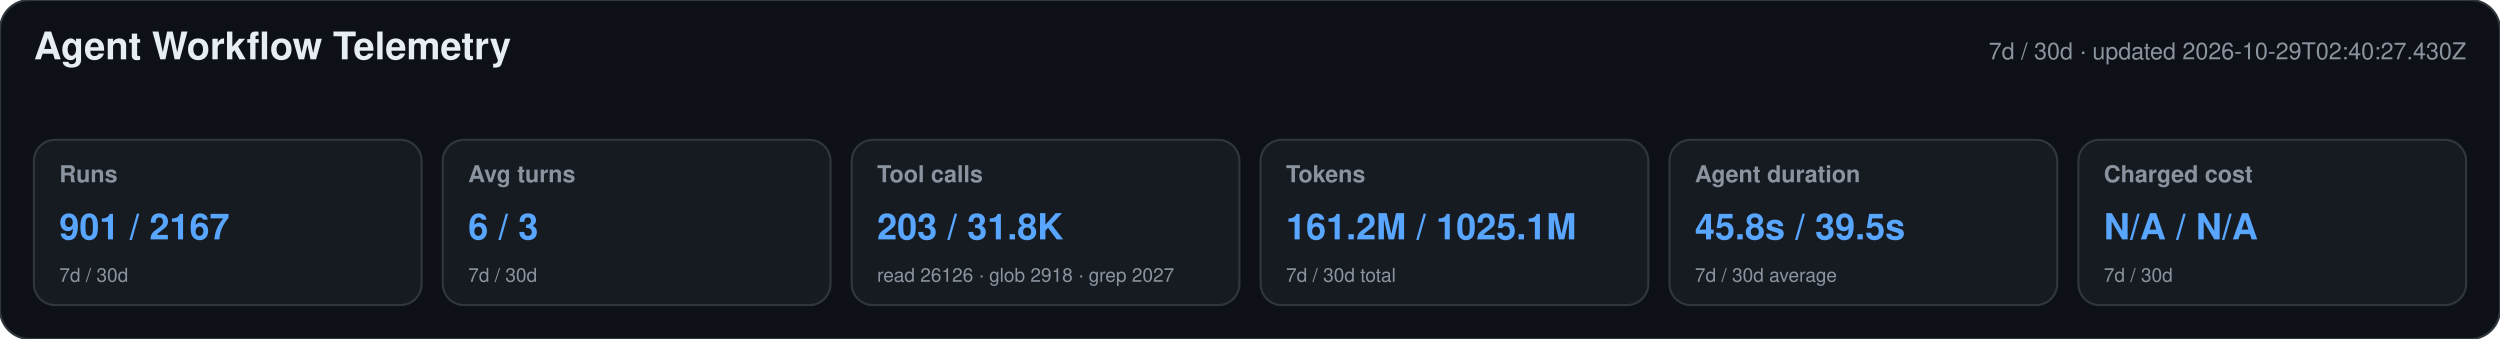
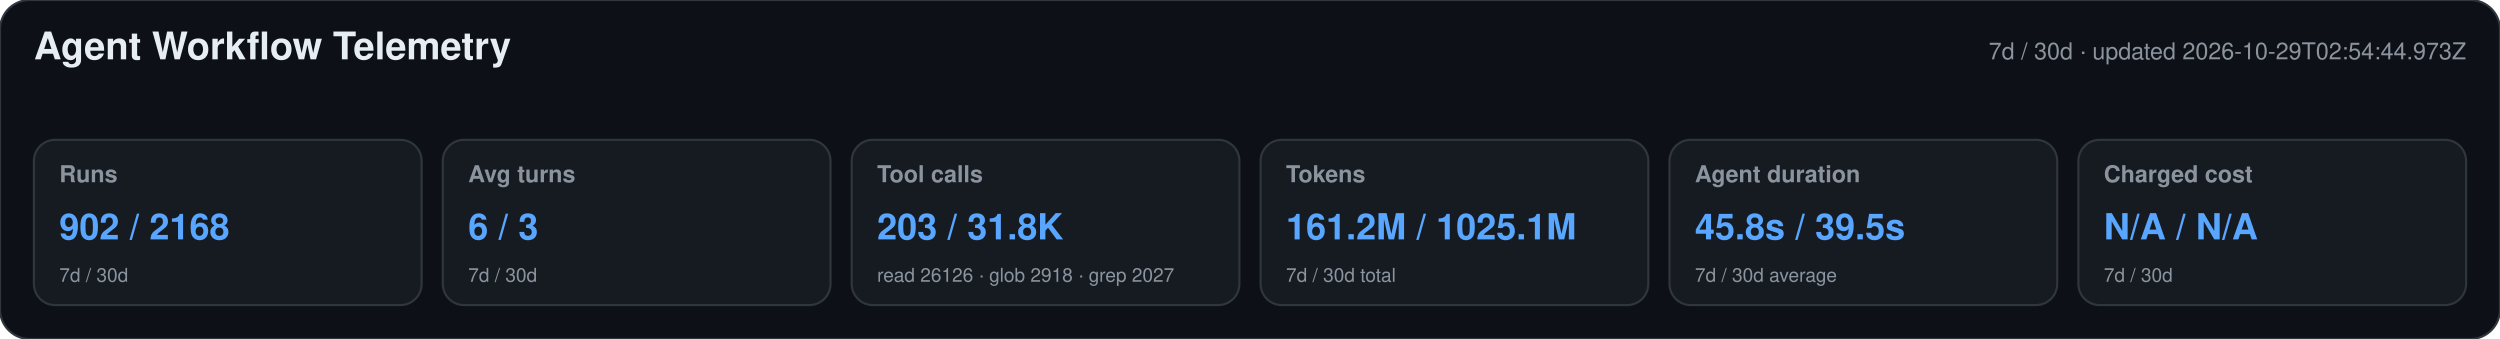
<svg xmlns="http://www.w3.org/2000/svg" width="1180" height="160" viewBox="0 0 1180 160" role="img" aria-labelledby="title desc">
  <style>text{font-family:-apple-system,BlinkMacSystemFont,"Segoe UI",Helvetica,Arial,sans-serif}.heading{font-size:18px;font-weight:650;fill:#e6edf3}.meta,.label,.secondary{fill:#8b949e}.meta,.label{font-size:11px}.label{font-weight:600}.primary{font-size:17px;font-weight:700;fill:#58a6ff}.secondary{font-size:9px}</style>
  <rect width="1180" height="160" rx="14" fill="#0d1117" stroke="#30363d" />
  <text x="16" y="28" class="heading">Agent Workflow Telemetry</text>
-   <text x="1164" y="28" text-anchor="end" class="meta">7d / 30d · updated 2026-10-29T02:40:27.430Z</text>
+   <text x="1164" y="28" text-anchor="end" class="meta">7d / 30d · updated 2026-10-29T02:54:44.973Z</text>
  <g>
    <rect x="16" y="66" width="183" height="78" rx="10" fill="#161b22" stroke="#30363d" />
    <text x="28" y="86" class="label">Runs</text>
-     <text x="28" y="113" class="primary">901 / 2167</text>
+     <text x="28" y="113" class="primary">902 / 2168</text>
    <text x="28" y="133" class="secondary">7d / 30d</text>
  </g>
  <g>
    <rect x="209" y="66" width="183" height="78" rx="10" fill="#161b22" stroke="#30363d" />
    <text x="221" y="86" class="label">Avg turns</text>
    <text x="221" y="113" class="primary">6 / 3</text>
    <text x="221" y="133" class="secondary">7d / 30d</text>
  </g>
  <g>
    <rect x="402" y="66" width="183" height="78" rx="10" fill="#161b22" stroke="#30363d" />
    <text x="414" y="86" class="label">Tool calls</text>
    <text x="414" y="113" class="primary">203 / 31.8K</text>
    <text x="414" y="133" class="secondary">read 26126 · glob 2918 · grep 2027</text>
  </g>
  <g>
    <rect x="595" y="66" width="183" height="78" rx="10" fill="#161b22" stroke="#30363d" />
    <text x="607" y="86" class="label">Tokens</text>
    <text x="607" y="113" class="primary">161.2M / 1025.1M</text>
    <text x="607" y="133" class="secondary">7d / 30d total</text>
  </g>
  <g>
    <rect x="788" y="66" width="183" height="78" rx="10" fill="#161b22" stroke="#30363d" />
    <text x="800" y="86" class="label">Agent duration</text>
    <text x="800" y="113" class="primary">45.8s / 39.5s</text>
    <text x="800" y="133" class="secondary">7d / 30d average</text>
  </g>
  <g>
    <rect x="981" y="66" width="183" height="78" rx="10" fill="#161b22" stroke="#30363d" />
    <text x="993" y="86" class="label">Charged cost</text>
    <text x="993" y="113" class="primary">N/A / N/A</text>
    <text x="993" y="133" class="secondary">7d / 30d</text>
  </g>
</svg>
